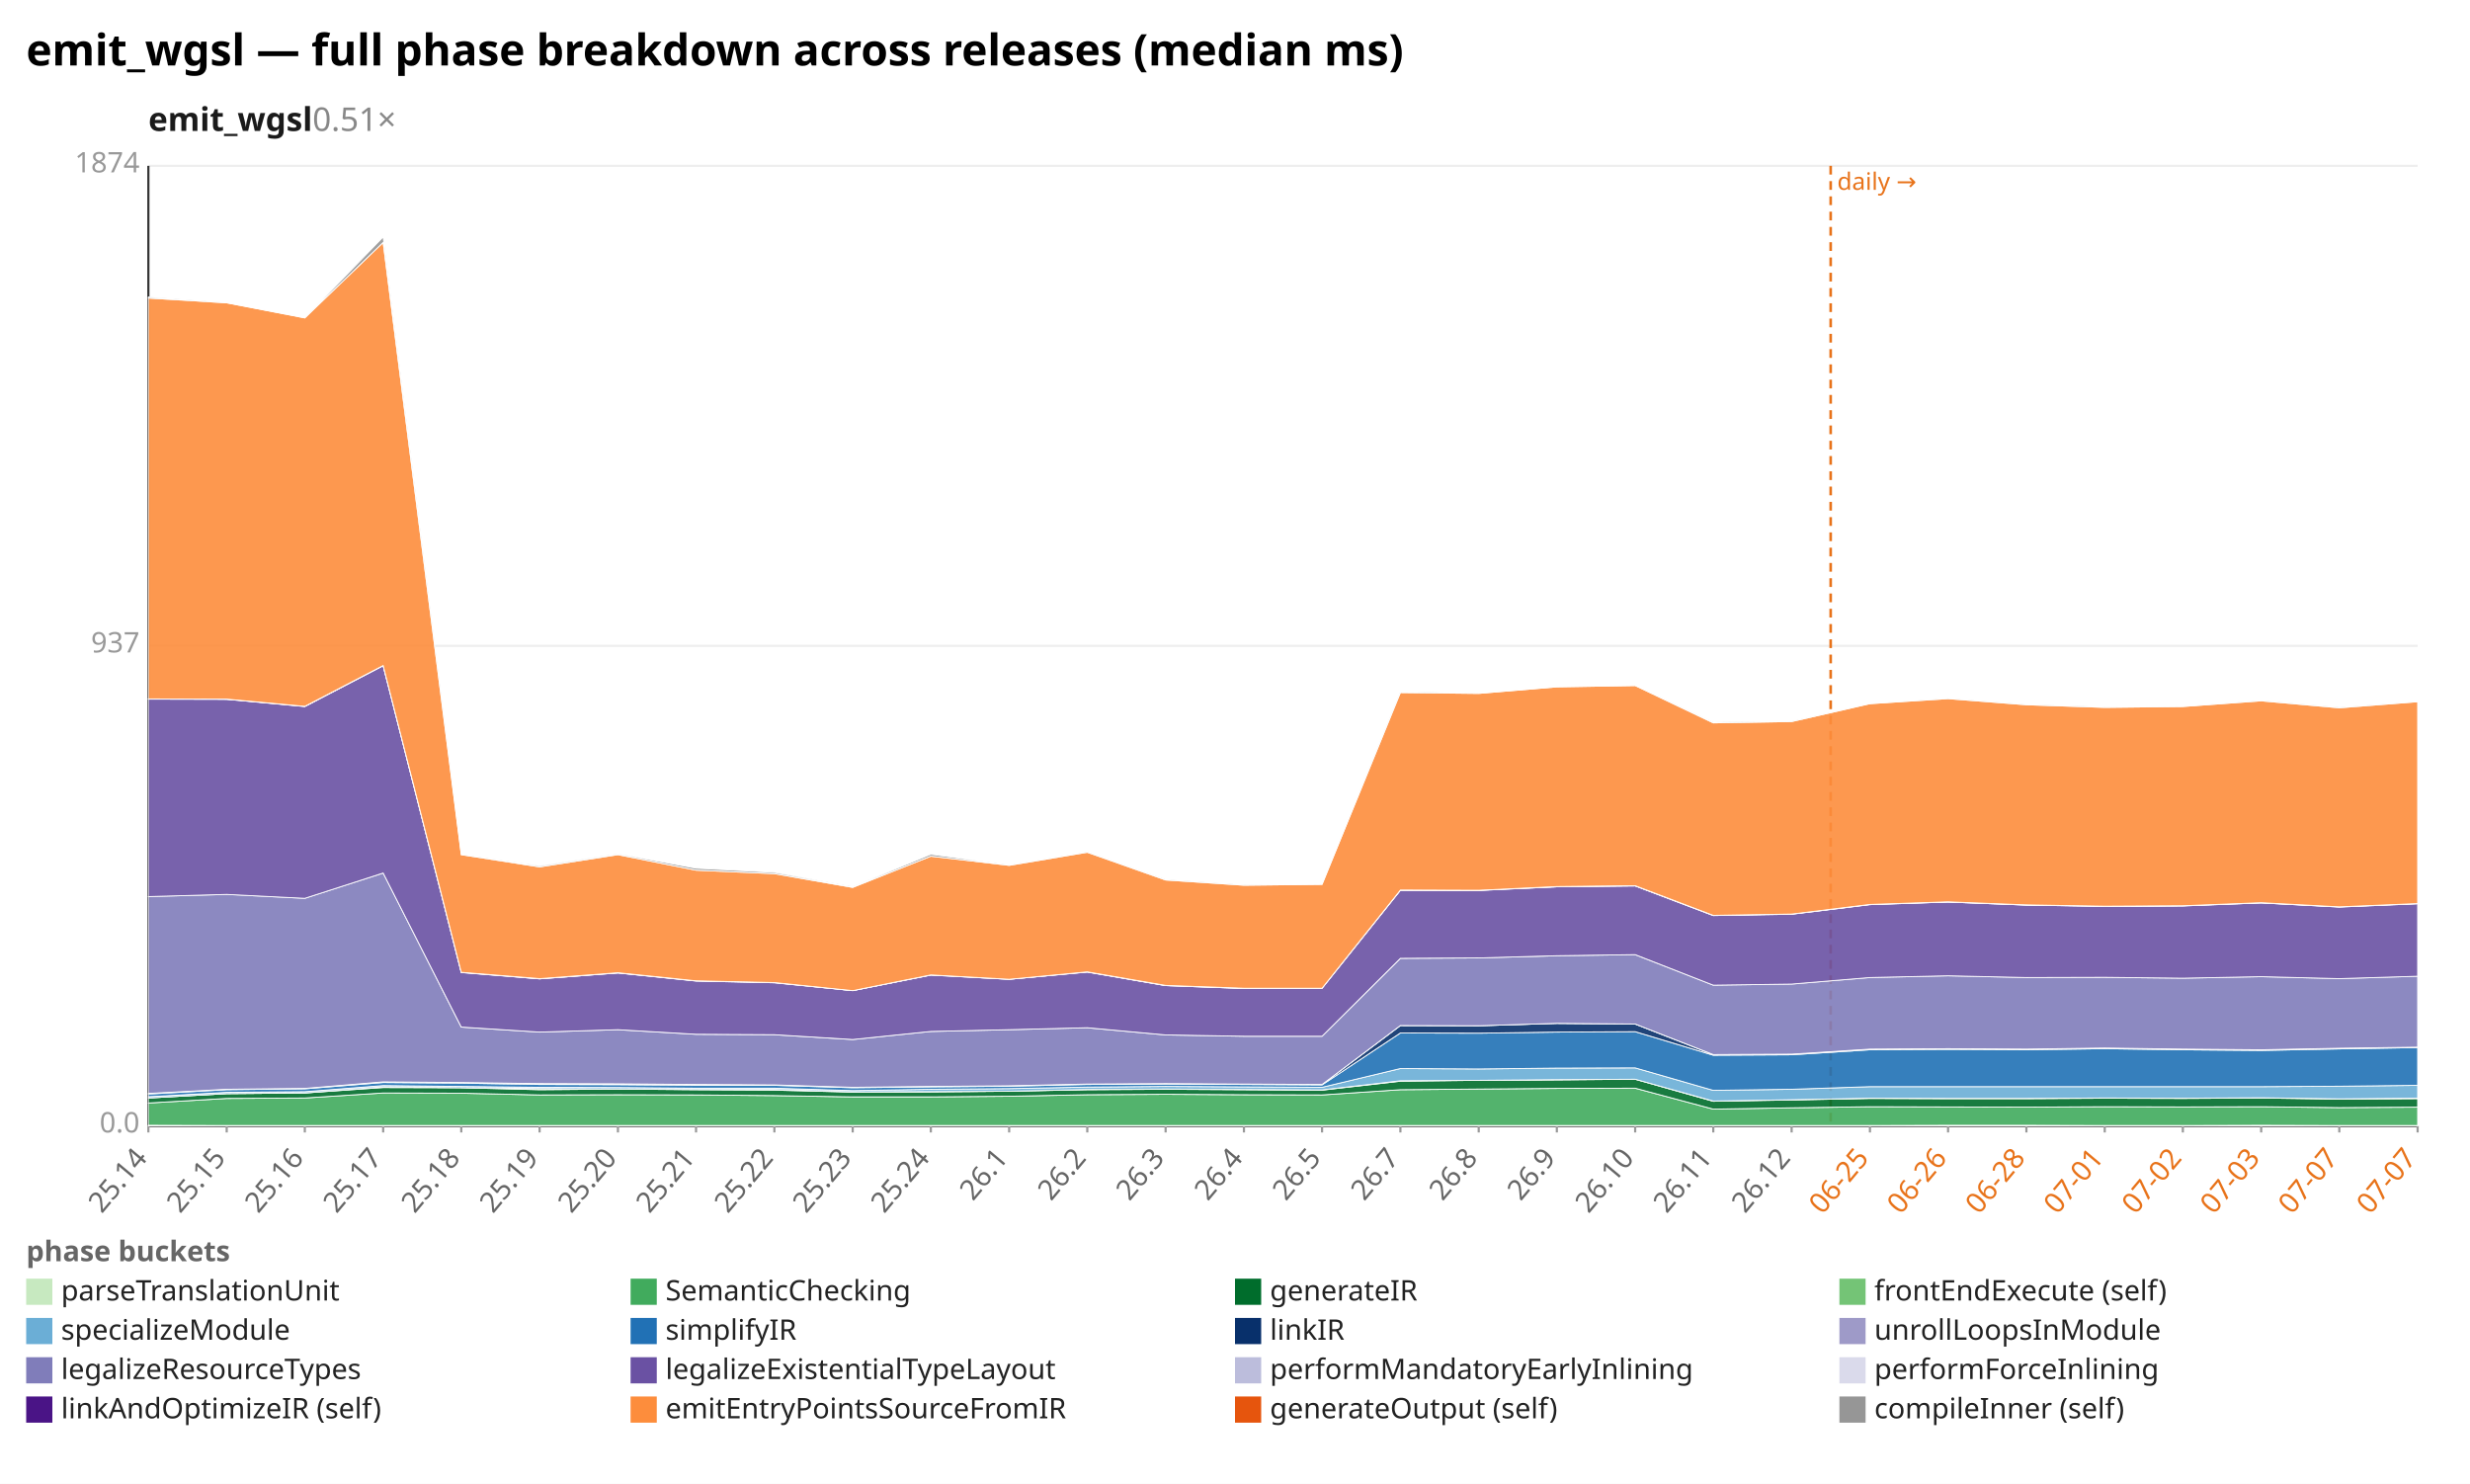
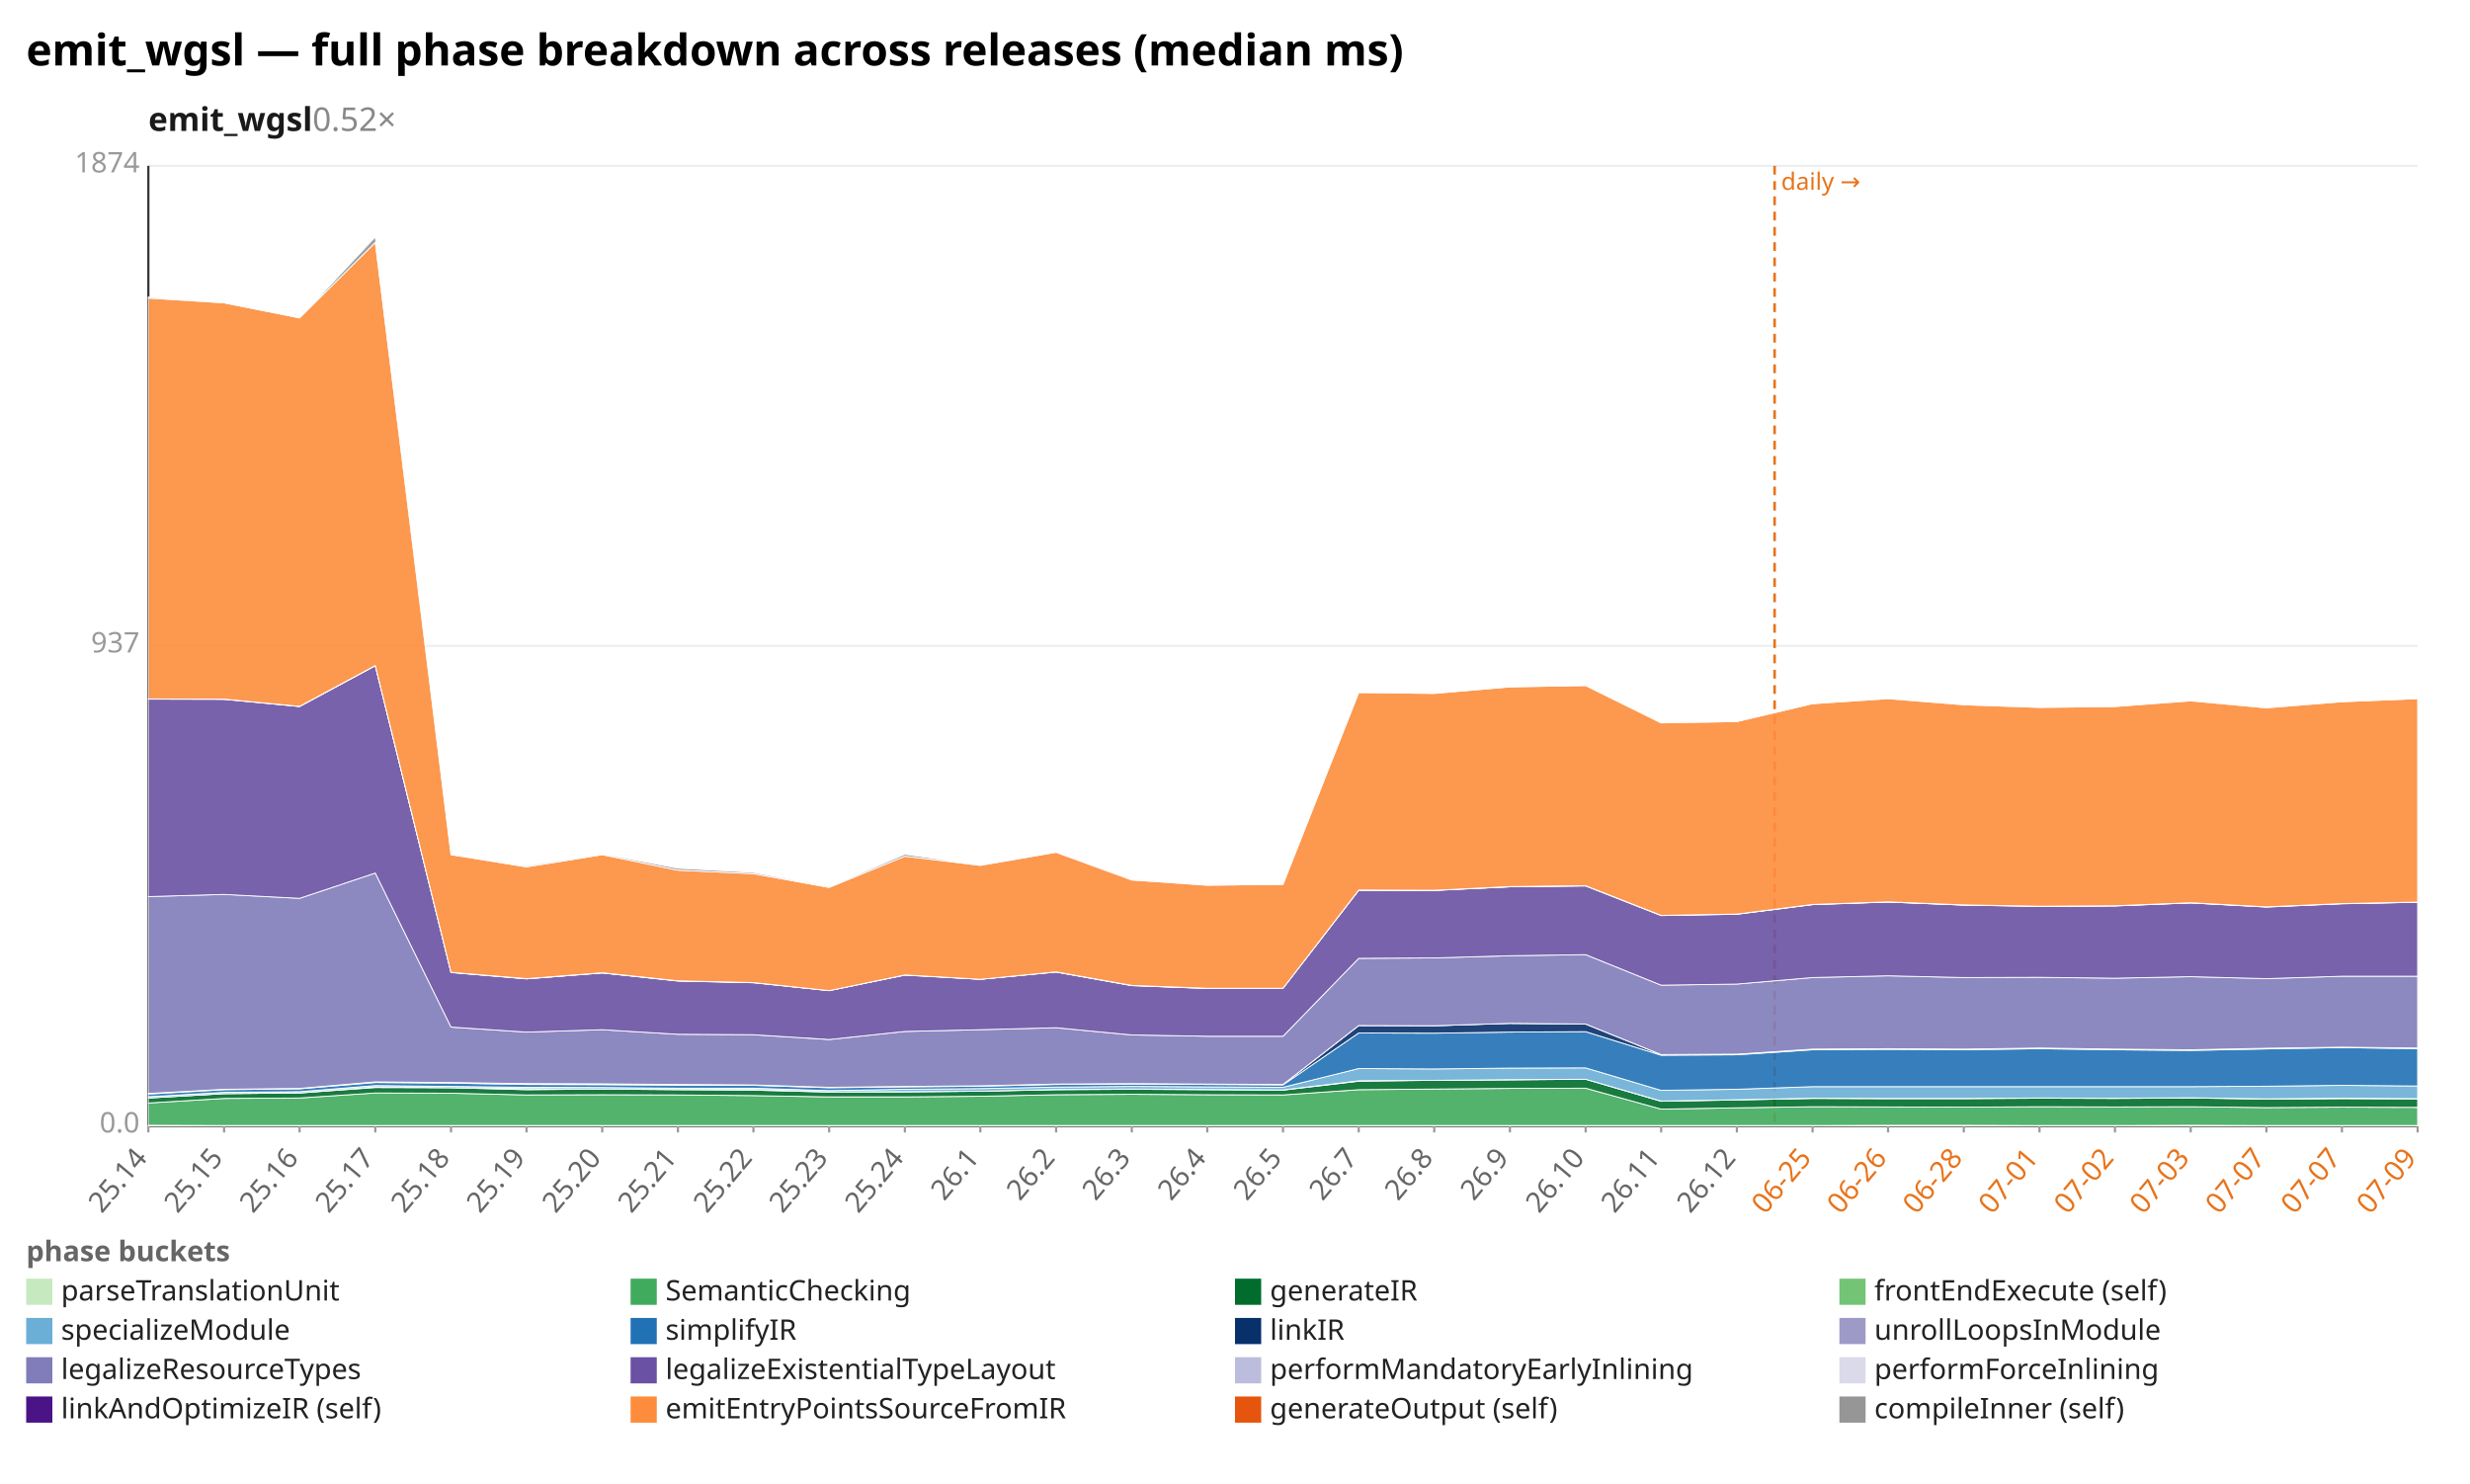
<svg xmlns="http://www.w3.org/2000/svg" width="1132" height="680" viewBox="0 0 1132 680" preserveAspectRatio="xMidYMid meet" font-family="sans-serif" font-size="13">
  <rect width="1132" height="680" fill="white" />
  <text x="12" y="30" font-size="20" font-weight="bold">emit_wgsl — full phase breakdown across releases (median ms)</text>
-   <text x="68" y="60" font-size="15" font-weight="600" fill="#1a1a1a">emit_wgsl<tspan fill="#888" font-weight="400" text-decoration="none">  0.51×</tspan>
+   <text x="68" y="60" font-size="15" font-weight="600" fill="#1a1a1a">emit_wgsl<tspan fill="#888" font-weight="400" text-decoration="none">  0.52×</tspan>
  </text>
  <line x1="68.0" y1="516.0" x2="1108.0" y2="516.0" stroke="#eee" />
  <text x="64.0" y="519.0" text-anchor="end" fill="#999">0.0</text>
  <line x1="68.0" y1="296.0" x2="1108.0" y2="296.0" stroke="#eee" />
  <text x="64.0" y="299.0" text-anchor="end" fill="#999">937</text>
  <line x1="68.0" y1="76.0" x2="1108.0" y2="76.0" stroke="#eee" />
  <text x="64.0" y="79.0" text-anchor="end" fill="#999">1874</text>
  <line x1="68.0" y1="76.0" x2="68.0" y2="516.0" stroke="#333" />
  <line x1="68.0" y1="516.0" x2="1108.0" y2="516.0" stroke="#333" />
-   <line x1="839.0" y1="76.0" x2="839.0" y2="516.0" stroke="#e8731a" stroke-width="1.2" stroke-dasharray="4 3" />
-   <text x="842.0" y="87.0" fill="#e8731a" font-size="11">daily →</text>
+   <line x1="813.3" y1="76.0" x2="813.3" y2="516.0" stroke="#e8731a" stroke-width="1.2" stroke-dasharray="4 3" />
+   <text x="816.3" y="87.0" fill="#e8731a" font-size="11">daily →</text>
  <line x1="68.0" y1="516.0" x2="68.0" y2="519.0" stroke="#999" />
  <text x="68.0" y="531.0" text-anchor="end" fill="#666" transform="rotate(-50 68.0 531.0)">25.14</text>
-   <line x1="103.9" y1="516.0" x2="103.9" y2="519.0" stroke="#999" />
-   <text x="103.9" y="531.0" text-anchor="end" fill="#666" transform="rotate(-50 103.9 531.0)">25.15</text>
-   <line x1="139.7" y1="516.0" x2="139.7" y2="519.0" stroke="#999" />
-   <text x="139.7" y="531.0" text-anchor="end" fill="#666" transform="rotate(-50 139.7 531.0)">25.16</text>
-   <line x1="175.6" y1="516.0" x2="175.6" y2="519.0" stroke="#999" />
-   <text x="175.6" y="531.0" text-anchor="end" fill="#666" transform="rotate(-50 175.6 531.0)">25.17</text>
-   <line x1="211.4" y1="516.0" x2="211.4" y2="519.0" stroke="#999" />
-   <text x="211.4" y="531.0" text-anchor="end" fill="#666" transform="rotate(-50 211.4 531.0)">25.18</text>
-   <line x1="247.3" y1="516.0" x2="247.3" y2="519.0" stroke="#999" />
-   <text x="247.3" y="531.0" text-anchor="end" fill="#666" transform="rotate(-50 247.3 531.0)">25.19</text>
-   <line x1="283.2" y1="516.0" x2="283.2" y2="519.0" stroke="#999" />
-   <text x="283.2" y="531.0" text-anchor="end" fill="#666" transform="rotate(-50 283.2 531.0)">25.20</text>
-   <line x1="319.0" y1="516.0" x2="319.0" y2="519.0" stroke="#999" />
-   <text x="319.0" y="531.0" text-anchor="end" fill="#666" transform="rotate(-50 319.0 531.0)">25.21</text>
-   <line x1="354.9" y1="516.0" x2="354.9" y2="519.0" stroke="#999" />
-   <text x="354.9" y="531.0" text-anchor="end" fill="#666" transform="rotate(-50 354.9 531.0)">25.22</text>
-   <line x1="390.8" y1="516.0" x2="390.8" y2="519.0" stroke="#999" />
-   <text x="390.8" y="531.0" text-anchor="end" fill="#666" transform="rotate(-50 390.8 531.0)">25.23</text>
-   <line x1="426.6" y1="516.0" x2="426.6" y2="519.0" stroke="#999" />
-   <text x="426.6" y="531.0" text-anchor="end" fill="#666" transform="rotate(-50 426.6 531.0)">25.24</text>
-   <line x1="462.5" y1="516.0" x2="462.5" y2="519.0" stroke="#999" />
-   <text x="462.5" y="531.0" text-anchor="end" fill="#666" transform="rotate(-50 462.5 531.0)">26.1</text>
-   <line x1="498.3" y1="516.0" x2="498.3" y2="519.0" stroke="#999" />
-   <text x="498.3" y="531.0" text-anchor="end" fill="#666" transform="rotate(-50 498.3 531.0)">26.2</text>
-   <line x1="534.2" y1="516.0" x2="534.2" y2="519.0" stroke="#999" />
-   <text x="534.2" y="531.0" text-anchor="end" fill="#666" transform="rotate(-50 534.2 531.0)">26.3</text>
-   <line x1="570.1" y1="516.0" x2="570.1" y2="519.0" stroke="#999" />
-   <text x="570.1" y="531.0" text-anchor="end" fill="#666" transform="rotate(-50 570.1 531.0)">26.4</text>
-   <line x1="605.9" y1="516.0" x2="605.9" y2="519.0" stroke="#999" />
-   <text x="605.9" y="531.0" text-anchor="end" fill="#666" transform="rotate(-50 605.9 531.0)">26.5</text>
-   <line x1="641.8" y1="516.0" x2="641.8" y2="519.0" stroke="#999" />
-   <text x="641.8" y="531.0" text-anchor="end" fill="#666" transform="rotate(-50 641.8 531.0)">26.7</text>
-   <line x1="677.7" y1="516.0" x2="677.7" y2="519.0" stroke="#999" />
-   <text x="677.7" y="531.0" text-anchor="end" fill="#666" transform="rotate(-50 677.7 531.0)">26.8</text>
-   <line x1="713.5" y1="516.0" x2="713.5" y2="519.0" stroke="#999" />
-   <text x="713.5" y="531.0" text-anchor="end" fill="#666" transform="rotate(-50 713.5 531.0)">26.9</text>
-   <line x1="749.4" y1="516.0" x2="749.4" y2="519.0" stroke="#999" />
-   <text x="749.4" y="531.0" text-anchor="end" fill="#666" transform="rotate(-50 749.4 531.0)">26.10</text>
-   <line x1="785.2" y1="516.0" x2="785.2" y2="519.0" stroke="#999" />
-   <text x="785.2" y="531.0" text-anchor="end" fill="#666" transform="rotate(-50 785.2 531.0)">26.11</text>
-   <line x1="821.1" y1="516.0" x2="821.1" y2="519.0" stroke="#999" />
-   <text x="821.1" y="531.0" text-anchor="end" fill="#666" transform="rotate(-50 821.1 531.0)">26.12</text>
-   <line x1="857.0" y1="516.0" x2="857.0" y2="519.0" stroke="#999" />
-   <text x="857.0" y="531.0" text-anchor="end" fill="#e8731a" transform="rotate(-50 857.0 531.0)">06-25</text>
-   <line x1="892.8" y1="516.0" x2="892.8" y2="519.0" stroke="#999" />
-   <text x="892.8" y="531.0" text-anchor="end" fill="#e8731a" transform="rotate(-50 892.8 531.0)">06-26</text>
-   <line x1="928.7" y1="516.0" x2="928.7" y2="519.0" stroke="#999" />
-   <text x="928.7" y="531.0" text-anchor="end" fill="#e8731a" transform="rotate(-50 928.7 531.0)">06-28</text>
-   <line x1="964.6" y1="516.0" x2="964.6" y2="519.0" stroke="#999" />
-   <text x="964.6" y="531.0" text-anchor="end" fill="#e8731a" transform="rotate(-50 964.6 531.0)">07-01</text>
-   <line x1="1000.4" y1="516.0" x2="1000.4" y2="519.0" stroke="#999" />
-   <text x="1000.4" y="531.0" text-anchor="end" fill="#e8731a" transform="rotate(-50 1000.4 531.0)">07-02</text>
-   <line x1="1036.3" y1="516.0" x2="1036.3" y2="519.0" stroke="#999" />
-   <text x="1036.3" y="531.0" text-anchor="end" fill="#e8731a" transform="rotate(-50 1036.3 531.0)">07-03</text>
-   <line x1="1072.1" y1="516.0" x2="1072.1" y2="519.0" stroke="#999" />
-   <text x="1072.1" y="531.0" text-anchor="end" fill="#e8731a" transform="rotate(-50 1072.1 531.0)">07-07</text>
+   <line x1="102.7" y1="516.0" x2="102.7" y2="519.0" stroke="#999" />
+   <text x="102.7" y="531.0" text-anchor="end" fill="#666" transform="rotate(-50 102.7 531.0)">25.15</text>
+   <line x1="137.3" y1="516.0" x2="137.3" y2="519.0" stroke="#999" />
+   <text x="137.3" y="531.0" text-anchor="end" fill="#666" transform="rotate(-50 137.3 531.0)">25.16</text>
+   <line x1="172.0" y1="516.0" x2="172.0" y2="519.0" stroke="#999" />
+   <text x="172.0" y="531.0" text-anchor="end" fill="#666" transform="rotate(-50 172.0 531.0)">25.17</text>
+   <line x1="206.7" y1="516.0" x2="206.7" y2="519.0" stroke="#999" />
+   <text x="206.7" y="531.0" text-anchor="end" fill="#666" transform="rotate(-50 206.7 531.0)">25.18</text>
+   <line x1="241.3" y1="516.0" x2="241.3" y2="519.0" stroke="#999" />
+   <text x="241.3" y="531.0" text-anchor="end" fill="#666" transform="rotate(-50 241.3 531.0)">25.19</text>
+   <line x1="276.0" y1="516.0" x2="276.0" y2="519.0" stroke="#999" />
+   <text x="276.0" y="531.0" text-anchor="end" fill="#666" transform="rotate(-50 276.0 531.0)">25.20</text>
+   <line x1="310.7" y1="516.0" x2="310.7" y2="519.0" stroke="#999" />
+   <text x="310.7" y="531.0" text-anchor="end" fill="#666" transform="rotate(-50 310.7 531.0)">25.21</text>
+   <line x1="345.3" y1="516.0" x2="345.3" y2="519.0" stroke="#999" />
+   <text x="345.3" y="531.0" text-anchor="end" fill="#666" transform="rotate(-50 345.3 531.0)">25.22</text>
+   <line x1="380.0" y1="516.0" x2="380.0" y2="519.0" stroke="#999" />
+   <text x="380.0" y="531.0" text-anchor="end" fill="#666" transform="rotate(-50 380.0 531.0)">25.23</text>
+   <line x1="414.7" y1="516.0" x2="414.7" y2="519.0" stroke="#999" />
+   <text x="414.7" y="531.0" text-anchor="end" fill="#666" transform="rotate(-50 414.7 531.0)">25.24</text>
+   <line x1="449.3" y1="516.0" x2="449.3" y2="519.0" stroke="#999" />
+   <text x="449.3" y="531.0" text-anchor="end" fill="#666" transform="rotate(-50 449.3 531.0)">26.1</text>
+   <line x1="484.0" y1="516.0" x2="484.0" y2="519.0" stroke="#999" />
+   <text x="484.0" y="531.0" text-anchor="end" fill="#666" transform="rotate(-50 484.0 531.0)">26.2</text>
+   <line x1="518.7" y1="516.0" x2="518.7" y2="519.0" stroke="#999" />
+   <text x="518.7" y="531.0" text-anchor="end" fill="#666" transform="rotate(-50 518.7 531.0)">26.3</text>
+   <line x1="553.3" y1="516.0" x2="553.3" y2="519.0" stroke="#999" />
+   <text x="553.3" y="531.0" text-anchor="end" fill="#666" transform="rotate(-50 553.3 531.0)">26.4</text>
+   <line x1="588.0" y1="516.0" x2="588.0" y2="519.0" stroke="#999" />
+   <text x="588.0" y="531.0" text-anchor="end" fill="#666" transform="rotate(-50 588.0 531.0)">26.5</text>
+   <line x1="622.7" y1="516.0" x2="622.7" y2="519.0" stroke="#999" />
+   <text x="622.7" y="531.0" text-anchor="end" fill="#666" transform="rotate(-50 622.7 531.0)">26.7</text>
+   <line x1="657.3" y1="516.0" x2="657.3" y2="519.0" stroke="#999" />
+   <text x="657.3" y="531.0" text-anchor="end" fill="#666" transform="rotate(-50 657.3 531.0)">26.8</text>
+   <line x1="692.0" y1="516.0" x2="692.0" y2="519.0" stroke="#999" />
+   <text x="692.0" y="531.0" text-anchor="end" fill="#666" transform="rotate(-50 692.0 531.0)">26.9</text>
+   <line x1="726.7" y1="516.0" x2="726.7" y2="519.0" stroke="#999" />
+   <text x="726.7" y="531.0" text-anchor="end" fill="#666" transform="rotate(-50 726.7 531.0)">26.10</text>
+   <line x1="761.3" y1="516.0" x2="761.3" y2="519.0" stroke="#999" />
+   <text x="761.3" y="531.0" text-anchor="end" fill="#666" transform="rotate(-50 761.3 531.0)">26.11</text>
+   <line x1="796.0" y1="516.0" x2="796.0" y2="519.0" stroke="#999" />
+   <text x="796.0" y="531.0" text-anchor="end" fill="#666" transform="rotate(-50 796.0 531.0)">26.12</text>
+   <line x1="830.7" y1="516.0" x2="830.7" y2="519.0" stroke="#999" />
+   <text x="830.7" y="531.0" text-anchor="end" fill="#e8731a" transform="rotate(-50 830.7 531.0)">06-25</text>
+   <line x1="865.3" y1="516.0" x2="865.3" y2="519.0" stroke="#999" />
+   <text x="865.3" y="531.0" text-anchor="end" fill="#e8731a" transform="rotate(-50 865.3 531.0)">06-26</text>
+   <line x1="900.0" y1="516.0" x2="900.0" y2="519.0" stroke="#999" />
+   <text x="900.0" y="531.0" text-anchor="end" fill="#e8731a" transform="rotate(-50 900.0 531.0)">06-28</text>
+   <line x1="934.7" y1="516.0" x2="934.7" y2="519.0" stroke="#999" />
+   <text x="934.7" y="531.0" text-anchor="end" fill="#e8731a" transform="rotate(-50 934.7 531.0)">07-01</text>
+   <line x1="969.3" y1="516.0" x2="969.3" y2="519.0" stroke="#999" />
+   <text x="969.3" y="531.0" text-anchor="end" fill="#e8731a" transform="rotate(-50 969.3 531.0)">07-02</text>
+   <line x1="1004.0" y1="516.0" x2="1004.0" y2="519.0" stroke="#999" />
+   <text x="1004.0" y="531.0" text-anchor="end" fill="#e8731a" transform="rotate(-50 1004.0 531.0)">07-03</text>
+   <line x1="1038.7" y1="516.0" x2="1038.7" y2="519.0" stroke="#999" />
+   <text x="1038.7" y="531.0" text-anchor="end" fill="#e8731a" transform="rotate(-50 1038.7 531.0)">07-07</text>
+   <line x1="1073.3" y1="516.0" x2="1073.3" y2="519.0" stroke="#999" />
+   <text x="1073.3" y="531.0" text-anchor="end" fill="#e8731a" transform="rotate(-50 1073.3 531.0)">07-07</text>
  <line x1="1108.0" y1="516.0" x2="1108.0" y2="519.0" stroke="#999" />
-   <text x="1108.0" y="531.0" text-anchor="end" fill="#e8731a" transform="rotate(-50 1108.0 531.0)">07-07</text>
-   <polygon points="68.0,515.7 103.9,515.8 139.7,515.8 175.6,515.8 211.4,515.8 247.3,515.8 283.2,515.8 319.0,515.8 354.9,515.8 390.8,515.8 426.6,515.8 462.5,515.8 498.3,515.8 534.2,515.8 570.1,515.8 605.9,515.8 641.8,515.8 677.7,515.8 713.5,515.8 749.4,515.8 785.2,515.8 821.1,515.8 857.0,515.8 892.8,515.7 928.7,515.7 964.6,515.8 1000.4,515.8 1036.3,515.7 1072.1,515.8 1108.0,515.8 1108.0,516.0 1072.1,516.0 1036.3,516.0 1000.4,516.0 964.6,516.0 928.7,516.0 892.8,516.0 857.0,516.0 821.1,516.0 785.2,516.0 749.4,516.0 713.5,516.0 677.7,516.0 641.8,516.0 605.9,516.0 570.1,516.0 534.2,516.0 498.3,516.0 462.5,516.0 426.6,516.0 390.8,516.0 354.9,516.0 319.0,516.0 283.2,516.0 247.3,516.0 211.4,516.0 175.6,516.0 139.7,516.0 103.9,516.0 68.0,516.0" fill="#c7e9c0" fill-opacity="0.9" stroke="#fff" stroke-width="0.4" />
-   <polygon points="68.0,505.5 103.9,503.4 139.7,503.2 175.6,500.9 211.4,501.0 247.3,501.8 283.2,501.7 319.0,501.8 354.9,502.1 390.8,502.7 426.6,502.7 462.5,502.4 498.3,501.7 534.2,501.5 570.1,501.7 605.9,501.8 641.8,499.4 677.7,499.1 713.5,498.8 749.4,498.7 785.2,508.3 821.1,507.7 857.0,507.2 892.8,507.3 928.7,507.4 964.6,507.2 1000.4,507.3 1036.3,507.2 1072.1,507.6 1108.0,507.4 1108.0,515.8 1072.1,515.8 1036.3,515.7 1000.4,515.8 964.6,515.8 928.7,515.7 892.8,515.7 857.0,515.8 821.1,515.8 785.2,515.8 749.4,515.8 713.5,515.8 677.7,515.8 641.8,515.8 605.9,515.8 570.1,515.8 534.2,515.8 498.3,515.8 462.5,515.8 426.6,515.8 390.8,515.8 354.9,515.8 319.0,515.8 283.2,515.8 247.3,515.8 211.4,515.8 175.6,515.8 139.7,515.8 103.9,515.8 68.0,515.7" fill="#41ab5d" fill-opacity="0.9" stroke="#fff" stroke-width="0.4" />
-   <polygon points="68.0,503.2 103.9,501.2 139.7,500.9 175.6,498.4 211.4,498.5 247.3,499.4 283.2,499.1 319.0,499.4 354.9,499.6 390.8,500.5 426.6,500.4 462.5,500.1 498.3,499.4 534.2,499.2 570.1,499.4 605.9,499.6 641.8,495.5 677.7,495.1 713.5,494.9 749.4,494.6 785.2,504.7 821.1,504.1 857.0,503.4 892.8,503.5 928.7,503.5 964.6,503.3 1000.4,503.4 1036.3,503.2 1072.1,503.7 1108.0,503.5 1108.0,507.4 1072.1,507.6 1036.3,507.2 1000.4,507.3 964.6,507.2 928.7,507.4 892.8,507.3 857.0,507.2 821.1,507.7 785.2,508.3 749.4,498.7 713.5,498.8 677.7,499.1 641.8,499.4 605.9,501.8 570.1,501.7 534.2,501.5 498.3,501.7 462.5,502.4 426.6,502.7 390.8,502.7 354.9,502.1 319.0,501.8 283.2,501.7 247.3,501.8 211.4,501.0 175.6,500.9 139.7,503.2 103.9,503.4 68.0,505.5" fill="#006d2c" fill-opacity="0.9" stroke="#fff" stroke-width="0.4" />
-   <polygon points="68.0,503.2 103.9,501.2 139.7,500.9 175.6,498.1 211.4,498.5 247.3,498.9 283.2,499.1 319.0,499.3 354.9,499.3 390.8,500.4 426.6,500.3 462.5,500.1 498.3,499.3 534.2,499.1 570.1,499.3 605.9,499.5 641.8,495.3 677.7,495.1 713.5,494.8 749.4,494.6 785.2,504.6 821.1,504.0 857.0,503.3 892.8,503.4 928.7,503.4 964.6,503.2 1000.4,503.3 1036.3,503.1 1072.1,503.6 1108.0,503.3 1108.0,503.5 1072.1,503.7 1036.3,503.2 1000.4,503.4 964.6,503.3 928.7,503.5 892.8,503.5 857.0,503.4 821.1,504.1 785.2,504.7 749.4,494.6 713.5,494.9 677.7,495.1 641.8,495.5 605.9,499.6 570.1,499.4 534.2,499.2 498.3,499.4 462.5,500.1 426.6,500.4 390.8,500.5 354.9,499.6 319.0,499.4 283.2,499.1 247.3,499.4 211.4,498.5 175.6,498.4 139.7,500.9 103.9,501.2 68.0,503.2" fill="#74c476" fill-opacity="0.9" stroke="#fff" stroke-width="0.4" />
-   <polygon points="68.0,502.6 103.9,500.6 139.7,500.3 175.6,497.5 211.4,497.9 247.3,498.3 283.2,498.4 319.0,498.7 354.9,498.7 390.8,499.8 426.6,499.2 462.5,498.9 498.3,498.2 534.2,497.9 570.1,498.1 605.9,498.3 641.8,489.7 677.7,489.9 713.5,489.5 749.4,489.4 785.2,499.7 821.1,499.2 857.0,498.0 892.8,498.0 928.7,498.0 964.6,498.0 1000.4,498.0 1036.3,498.0 1072.1,497.8 1108.0,497.4 1108.0,503.3 1072.1,503.6 1036.3,503.1 1000.4,503.3 964.6,503.2 928.7,503.4 892.8,503.4 857.0,503.3 821.1,504.0 785.2,504.6 749.4,494.6 713.5,494.8 677.7,495.1 641.8,495.3 605.9,499.5 570.1,499.3 534.2,499.1 498.3,499.3 462.5,500.1 426.6,500.3 390.8,500.4 354.9,499.3 319.0,499.3 283.2,499.1 247.3,498.9 211.4,498.5 175.6,498.1 139.7,500.9 103.9,501.2 68.0,503.2" fill="#6baed6" fill-opacity="0.9" stroke="#fff" stroke-width="0.4" />
-   <polygon points="68.0,501.4 103.9,499.4 139.7,499.0 175.6,496.1 211.4,496.4 247.3,497.0 283.2,497.1 319.0,497.4 354.9,497.4 390.8,498.5 426.6,498.1 462.5,497.8 498.3,497.0 534.2,496.8 570.1,497.0 605.9,497.2 641.8,473.4 677.7,473.5 713.5,473.0 749.4,472.8 785.2,483.6 821.1,483.4 857.0,481.1 892.8,480.9 928.7,481.1 964.6,480.6 1000.4,481.1 1036.3,481.4 1072.1,480.7 1108.0,480.1 1108.0,497.4 1072.1,497.8 1036.3,498.0 1000.4,498.0 964.6,498.0 928.7,498.0 892.8,498.0 857.0,498.0 821.1,499.2 785.2,499.7 749.4,489.4 713.5,489.5 677.7,489.9 641.8,489.7 605.9,498.3 570.1,498.1 534.2,497.9 498.3,498.2 462.5,498.9 426.6,499.2 390.8,499.8 354.9,498.7 319.0,498.7 283.2,498.4 247.3,498.3 211.4,497.9 175.6,497.5 139.7,500.3 103.9,500.6 68.0,502.6" fill="#2171b5" fill-opacity="0.9" stroke="#fff" stroke-width="0.4" />
-   <polygon points="68.0,501.1 103.9,499.2 139.7,498.8 175.6,495.8 211.4,496.1 247.3,496.6 283.2,496.7 319.0,497.0 354.9,497.2 390.8,498.3 426.6,497.9 462.5,497.6 498.3,496.8 534.2,496.6 570.1,496.8 605.9,497.0 641.8,470.0 677.7,470.1 713.5,469.0 749.4,469.3 785.2,483.3 821.1,483.1 857.0,480.8 892.8,480.6 928.7,480.8 964.6,480.3 1000.4,480.8 1036.3,481.1 1072.1,480.4 1108.0,479.9 1108.0,480.1 1072.1,480.7 1036.3,481.4 1000.4,481.1 964.6,480.6 928.7,481.1 892.8,480.9 857.0,481.1 821.1,483.4 785.2,483.6 749.4,472.8 713.5,473.0 677.7,473.5 641.8,473.4 605.9,497.2 570.1,497.0 534.2,496.8 498.3,497.0 462.5,497.8 426.6,498.1 390.8,498.5 354.9,497.4 319.0,497.4 283.2,497.1 247.3,497.0 211.4,496.4 175.6,496.1 139.7,499.0 103.9,499.4 68.0,501.4" fill="#08306b" fill-opacity="0.9" stroke="#fff" stroke-width="0.4" />
-   <polygon points="68.0,501.1 103.9,499.2 139.7,498.8 175.6,495.8 211.4,496.1 247.3,496.6 283.2,496.7 319.0,497.0 354.9,497.2 390.8,498.3 426.6,497.9 462.5,497.6 498.3,496.8 534.2,496.6 570.1,496.8 605.9,497.0 641.8,470.0 677.7,470.1 713.5,469.0 749.4,469.3 785.2,483.3 821.1,483.1 857.0,480.8 892.8,480.6 928.7,480.8 964.6,480.3 1000.4,480.8 1036.3,481.1 1072.1,480.4 1108.0,479.9 1108.0,479.9 1072.1,480.4 1036.3,481.1 1000.4,480.8 964.6,480.3 928.7,480.8 892.8,480.6 857.0,480.8 821.1,483.1 785.2,483.3 749.4,469.3 713.5,469.0 677.7,470.1 641.8,470.0 605.9,497.0 570.1,496.8 534.2,496.6 498.3,496.8 462.5,497.6 426.6,497.9 390.8,498.3 354.9,497.2 319.0,497.0 283.2,496.7 247.3,496.6 211.4,496.1 175.6,495.8 139.7,498.8 103.9,499.2 68.0,501.1" fill="#9e9ac8" fill-opacity="0.9" stroke="#fff" stroke-width="0.4" />
-   <polygon points="68.0,410.9 103.9,409.9 139.7,411.7 175.6,400.1 211.4,470.7 247.3,473.0 283.2,471.9 319.0,474.0 354.9,474.2 390.8,476.4 426.6,472.7 462.5,471.9 498.3,471.0 534.2,474.3 570.1,474.9 605.9,474.9 641.8,439.2 677.7,439.0 713.5,438.0 749.4,437.5 785.2,451.5 821.1,451.0 857.0,448.0 892.8,447.2 928.7,448.0 964.6,447.9 1000.4,448.3 1036.3,447.6 1072.1,448.5 1108.0,447.4 1108.0,479.9 1072.1,480.4 1036.3,481.1 1000.4,480.8 964.6,480.3 928.7,480.8 892.8,480.6 857.0,480.8 821.1,483.1 785.2,483.3 749.4,469.3 713.5,469.0 677.7,470.1 641.8,470.0 605.9,497.0 570.1,496.8 534.2,496.6 498.3,496.8 462.5,497.6 426.6,497.9 390.8,498.3 354.9,497.2 319.0,497.0 283.2,496.7 247.3,496.6 211.4,496.1 175.6,495.8 139.7,498.8 103.9,499.2 68.0,501.1" fill="#807dba" fill-opacity="0.9" stroke="#fff" stroke-width="0.4" />
-   <polygon points="68.0,320.4 103.9,320.5 139.7,323.8 175.6,305.1 211.4,445.7 247.3,448.6 283.2,445.9 319.0,449.6 354.9,450.4 390.8,454.0 426.6,446.9 462.5,448.8 498.3,445.5 534.2,451.7 570.1,453.0 605.9,452.9 641.8,408.0 677.7,408.1 713.5,406.4 749.4,406.0 785.2,419.6 821.1,419.0 857.0,414.6 892.8,413.4 928.7,414.8 964.6,415.4 1000.4,415.2 1036.3,413.8 1072.1,415.7 1108.0,414.2 1108.0,447.4 1072.1,448.5 1036.3,447.6 1000.4,448.3 964.6,447.9 928.7,448.0 892.8,447.2 857.0,448.0 821.1,451.0 785.2,451.5 749.4,437.5 713.5,438.0 677.7,439.0 641.8,439.2 605.9,474.9 570.1,474.9 534.2,474.3 498.3,471.0 462.5,471.9 426.6,472.7 390.8,476.4 354.9,474.2 319.0,474.0 283.2,471.9 247.3,473.0 211.4,470.7 175.6,400.1 139.7,411.7 103.9,409.9 68.0,410.9" fill="#6a51a3" fill-opacity="0.9" stroke="#fff" stroke-width="0.4" />
-   <polygon points="68.0,320.3 103.9,320.4 139.7,323.7 175.6,305.0 211.4,445.6 247.3,448.6 283.2,445.9 319.0,449.5 354.9,450.3 390.8,454.0 426.6,446.8 462.5,448.8 498.3,445.4 534.2,451.7 570.1,453.0 605.9,452.9 641.8,408.0 677.7,408.0 713.5,406.4 749.4,406.0 785.2,419.5 821.1,418.9 857.0,414.5 892.8,413.4 928.7,414.8 964.6,415.3 1000.4,415.1 1036.3,413.8 1072.1,415.6 1108.0,414.1 1108.0,414.2 1072.1,415.7 1036.3,413.8 1000.4,415.2 964.6,415.4 928.7,414.8 892.8,413.4 857.0,414.6 821.1,419.0 785.2,419.6 749.4,406.0 713.5,406.4 677.7,408.1 641.8,408.0 605.9,452.9 570.1,453.0 534.2,451.7 498.3,445.5 462.5,448.8 426.6,446.9 390.8,454.0 354.9,450.4 319.0,449.6 283.2,445.9 247.3,448.6 211.4,445.7 175.6,305.1 139.7,323.8 103.9,320.5 68.0,320.4" fill="#bcbddc" fill-opacity="0.9" stroke="#fff" stroke-width="0.4" />
-   <polygon points="68.0,320.3 103.9,320.4 139.7,323.7 175.6,305.0 211.4,445.6 247.3,448.5 283.2,445.8 319.0,449.5 354.9,450.3 390.8,454.0 426.6,446.8 462.5,448.8 498.3,445.4 534.2,451.6 570.1,452.9 605.9,452.9 641.8,407.9 677.7,408.0 713.5,406.3 749.4,405.9 785.2,419.5 821.1,418.9 857.0,414.5 892.8,413.3 928.7,414.7 964.6,415.3 1000.4,415.1 1036.3,413.7 1072.1,415.6 1108.0,414.1 1108.0,414.1 1072.1,415.6 1036.3,413.8 1000.4,415.1 964.6,415.3 928.7,414.8 892.8,413.4 857.0,414.5 821.1,418.9 785.2,419.5 749.4,406.0 713.5,406.4 677.7,408.0 641.8,408.0 605.9,452.9 570.1,453.0 534.2,451.7 498.3,445.4 462.5,448.8 426.6,446.8 390.8,454.0 354.9,450.3 319.0,449.5 283.2,445.9 247.3,448.6 211.4,445.6 175.6,305.0 139.7,323.7 103.9,320.4 68.0,320.3" fill="#dadaeb" fill-opacity="0.9" stroke="#fff" stroke-width="0.4" />
-   <polygon points="68.0,136.6 103.9,138.8 139.7,145.7 175.6,111.1 211.4,391.7 247.3,397.3 283.2,391.7 319.0,398.8 354.9,400.4 390.8,406.7 426.6,392.4 462.5,396.6 498.3,390.6 534.2,403.3 570.1,405.7 605.9,405.3 641.8,317.4 677.7,317.8 713.5,314.8 749.4,314.2 785.2,331.3 821.1,330.7 857.0,322.5 892.8,320.2 928.7,323.0 964.6,324.2 1000.4,323.8 1036.3,321.2 1072.1,324.4 1108.0,321.6 1108.0,414.1 1072.1,415.6 1036.3,413.7 1000.4,415.1 964.6,415.3 928.7,414.7 892.8,413.3 857.0,414.5 821.1,418.9 785.2,419.5 749.4,405.9 713.5,406.3 677.7,408.0 641.8,407.9 605.9,452.9 570.1,452.9 534.2,451.6 498.3,445.4 462.5,448.8 426.6,446.8 390.8,454.0 354.9,450.3 319.0,449.5 283.2,445.8 247.3,448.5 211.4,445.6 175.6,305.0 139.7,323.7 103.9,320.4 68.0,320.3" fill="#fd8d3c" fill-opacity="0.9" stroke="#fff" stroke-width="0.4" />
-   <polygon points="68.0,136.1 103.9,138.8 139.7,145.7 175.6,108.6 211.4,391.7 247.3,396.8 283.2,391.3 319.0,397.9 354.9,399.8 390.8,406.4 426.6,391.5 462.5,396.5 498.3,390.5 534.2,403.1 570.1,405.6 605.9,405.3 641.8,317.0 677.7,317.8 713.5,314.8 749.4,314.2 785.2,331.0 821.1,330.6 857.0,322.5 892.8,320.1 928.7,322.9 964.6,324.0 1000.4,323.8 1036.3,321.1 1072.1,324.2 1108.0,321.6 1108.0,321.6 1072.1,324.4 1036.3,321.2 1000.4,323.8 964.6,324.2 928.7,323.0 892.8,320.2 857.0,322.5 821.1,330.7 785.2,331.3 749.4,314.2 713.5,314.8 677.7,317.8 641.8,317.4 605.9,405.3 570.1,405.7 534.2,403.3 498.3,390.6 462.5,396.6 426.6,392.4 390.8,406.7 354.9,400.4 319.0,398.8 283.2,391.7 247.3,397.3 211.4,391.7 175.6,111.1 139.7,145.7 103.9,138.8 68.0,136.6" fill="#969696" fill-opacity="0.9" stroke="#fff" stroke-width="0.4" />
+   <text x="1108.0" y="531.0" text-anchor="end" fill="#e8731a" transform="rotate(-50 1108.0 531.0)">07-09</text>
+   <polygon points="68.0,515.7 102.7,515.8 137.3,515.8 172.0,515.8 206.7,515.8 241.3,515.8 276.0,515.8 310.7,515.8 345.3,515.8 380.0,515.8 414.7,515.8 449.3,515.8 484.0,515.8 518.7,515.8 553.3,515.8 588.0,515.8 622.7,515.8 657.3,515.8 692.0,515.8 726.7,515.8 761.3,515.8 796.0,515.8 830.7,515.8 865.3,515.7 900.0,515.7 934.7,515.8 969.3,515.8 1004.0,515.7 1038.7,515.8 1073.3,515.8 1108.0,515.8 1108.0,516.0 1073.3,516.0 1038.7,516.0 1004.0,516.0 969.3,516.0 934.7,516.0 900.0,516.0 865.3,516.0 830.7,516.0 796.0,516.0 761.3,516.0 726.7,516.0 692.0,516.0 657.3,516.0 622.7,516.0 588.0,516.0 553.3,516.0 518.7,516.0 484.0,516.0 449.3,516.0 414.7,516.0 380.0,516.0 345.3,516.0 310.7,516.0 276.0,516.0 241.3,516.0 206.7,516.0 172.0,516.0 137.3,516.0 102.7,516.0 68.0,516.0" fill="#c7e9c0" fill-opacity="0.9" stroke="#fff" stroke-width="0.4" />
+   <polygon points="68.0,505.5 102.7,503.4 137.3,503.2 172.0,500.9 206.7,501.0 241.3,501.8 276.0,501.7 310.7,501.8 345.3,502.1 380.0,502.7 414.7,502.7 449.3,502.4 484.0,501.7 518.7,501.5 553.3,501.7 588.0,501.8 622.7,499.4 657.3,499.1 692.0,498.8 726.7,498.7 761.3,508.3 796.0,507.7 830.7,507.2 865.3,507.3 900.0,507.4 934.7,507.2 969.3,507.3 1004.0,507.2 1038.7,507.6 1073.3,507.4 1108.0,507.5 1108.0,515.8 1073.3,515.8 1038.7,515.8 1004.0,515.7 969.3,515.8 934.7,515.8 900.0,515.7 865.3,515.7 830.7,515.8 796.0,515.8 761.3,515.8 726.7,515.8 692.0,515.8 657.3,515.8 622.7,515.8 588.0,515.8 553.3,515.8 518.7,515.8 484.0,515.8 449.3,515.8 414.7,515.8 380.0,515.8 345.3,515.8 310.7,515.8 276.0,515.8 241.3,515.8 206.7,515.8 172.0,515.8 137.3,515.8 102.7,515.8 68.0,515.7" fill="#41ab5d" fill-opacity="0.9" stroke="#fff" stroke-width="0.4" />
+   <polygon points="68.0,503.2 102.7,501.2 137.3,500.9 172.0,498.4 206.7,498.5 241.3,499.4 276.0,499.1 310.7,499.4 345.3,499.6 380.0,500.5 414.7,500.4 449.3,500.1 484.0,499.4 518.7,499.2 553.3,499.4 588.0,499.6 622.7,495.5 657.3,495.1 692.0,494.9 726.7,494.6 761.3,504.7 796.0,504.1 830.7,503.4 865.3,503.5 900.0,503.5 934.7,503.3 969.3,503.4 1004.0,503.2 1038.7,503.7 1073.3,503.5 1108.0,503.6 1108.0,507.5 1073.3,507.4 1038.7,507.6 1004.0,507.2 969.3,507.3 934.7,507.2 900.0,507.4 865.3,507.3 830.7,507.2 796.0,507.7 761.3,508.3 726.7,498.7 692.0,498.8 657.3,499.1 622.7,499.4 588.0,501.8 553.3,501.7 518.7,501.5 484.0,501.7 449.3,502.4 414.7,502.7 380.0,502.7 345.3,502.1 310.7,501.8 276.0,501.7 241.3,501.8 206.7,501.0 172.0,500.9 137.3,503.2 102.7,503.4 68.0,505.5" fill="#006d2c" fill-opacity="0.9" stroke="#fff" stroke-width="0.4" />
+   <polygon points="68.0,503.2 102.7,501.2 137.3,500.9 172.0,498.1 206.7,498.5 241.3,498.9 276.0,499.1 310.7,499.3 345.3,499.3 380.0,500.4 414.7,500.3 449.3,500.1 484.0,499.3 518.7,499.1 553.3,499.3 588.0,499.5 622.7,495.3 657.3,495.1 692.0,494.8 726.7,494.6 761.3,504.6 796.0,504.0 830.7,503.3 865.3,503.4 900.0,503.4 934.7,503.2 969.3,503.3 1004.0,503.1 1038.7,503.6 1073.3,503.3 1108.0,503.5 1108.0,503.6 1073.3,503.5 1038.7,503.7 1004.0,503.2 969.3,503.4 934.7,503.3 900.0,503.5 865.3,503.5 830.7,503.4 796.0,504.1 761.3,504.7 726.7,494.6 692.0,494.9 657.3,495.1 622.7,495.5 588.0,499.6 553.3,499.4 518.7,499.2 484.0,499.4 449.3,500.1 414.7,500.4 380.0,500.5 345.3,499.6 310.7,499.4 276.0,499.1 241.3,499.4 206.7,498.5 172.0,498.4 137.3,500.9 102.7,501.2 68.0,503.2" fill="#74c476" fill-opacity="0.9" stroke="#fff" stroke-width="0.4" />
+   <polygon points="68.0,502.6 102.7,500.6 137.3,500.3 172.0,497.5 206.7,497.9 241.3,498.3 276.0,498.4 310.7,498.7 345.3,498.7 380.0,499.8 414.7,499.2 449.3,498.9 484.0,498.2 518.7,497.9 553.3,498.1 588.0,498.3 622.7,489.7 657.3,489.9 692.0,489.5 726.7,489.4 761.3,499.7 796.0,499.2 830.7,498.0 865.3,498.0 900.0,498.0 934.7,498.0 969.3,498.0 1004.0,498.0 1038.7,497.8 1073.3,497.4 1108.0,497.7 1108.0,503.5 1073.3,503.3 1038.7,503.6 1004.0,503.1 969.3,503.3 934.7,503.2 900.0,503.4 865.3,503.4 830.7,503.3 796.0,504.0 761.3,504.6 726.7,494.6 692.0,494.8 657.3,495.1 622.7,495.3 588.0,499.5 553.3,499.3 518.7,499.1 484.0,499.3 449.3,500.1 414.7,500.3 380.0,500.4 345.3,499.3 310.7,499.3 276.0,499.1 241.3,498.9 206.7,498.5 172.0,498.1 137.3,500.9 102.7,501.2 68.0,503.2" fill="#6baed6" fill-opacity="0.9" stroke="#fff" stroke-width="0.4" />
+   <polygon points="68.0,501.4 102.7,499.4 137.3,499.0 172.0,496.1 206.7,496.4 241.3,497.0 276.0,497.1 310.7,497.4 345.3,497.4 380.0,498.5 414.7,498.1 449.3,497.8 484.0,497.0 518.7,496.8 553.3,497.0 588.0,497.2 622.7,473.4 657.3,473.5 692.0,473.0 726.7,472.8 761.3,483.6 796.0,483.4 830.7,481.1 865.3,480.9 900.0,481.1 934.7,480.6 969.3,481.1 1004.0,481.4 1038.7,480.7 1073.3,480.1 1108.0,480.6 1108.0,497.7 1073.3,497.4 1038.7,497.8 1004.0,498.0 969.3,498.0 934.7,498.0 900.0,498.0 865.3,498.0 830.7,498.0 796.0,499.2 761.3,499.7 726.7,489.4 692.0,489.5 657.3,489.9 622.7,489.7 588.0,498.3 553.3,498.1 518.7,497.9 484.0,498.2 449.3,498.9 414.7,499.2 380.0,499.8 345.3,498.7 310.7,498.7 276.0,498.4 241.3,498.3 206.7,497.9 172.0,497.5 137.3,500.3 102.7,500.6 68.0,502.6" fill="#2171b5" fill-opacity="0.9" stroke="#fff" stroke-width="0.4" />
+   <polygon points="68.0,501.1 102.7,499.2 137.3,498.8 172.0,495.8 206.7,496.1 241.3,496.6 276.0,496.7 310.7,497.0 345.3,497.2 380.0,498.3 414.7,497.9 449.3,497.6 484.0,496.8 518.7,496.6 553.3,496.8 588.0,497.0 622.7,470.0 657.3,470.1 692.0,469.0 726.7,469.3 761.3,483.3 796.0,483.1 830.7,480.8 865.3,480.6 900.0,480.8 934.7,480.3 969.3,480.8 1004.0,481.1 1038.7,480.4 1073.3,479.9 1108.0,480.3 1108.0,480.6 1073.3,480.1 1038.7,480.7 1004.0,481.4 969.3,481.1 934.7,480.6 900.0,481.1 865.3,480.9 830.7,481.1 796.0,483.4 761.3,483.6 726.7,472.8 692.0,473.0 657.3,473.5 622.7,473.4 588.0,497.2 553.3,497.0 518.7,496.8 484.0,497.0 449.3,497.8 414.7,498.1 380.0,498.5 345.3,497.4 310.7,497.4 276.0,497.1 241.3,497.0 206.7,496.4 172.0,496.1 137.3,499.0 102.7,499.4 68.0,501.4" fill="#08306b" fill-opacity="0.9" stroke="#fff" stroke-width="0.4" />
+   <polygon points="68.0,501.1 102.7,499.2 137.3,498.8 172.0,495.8 206.7,496.1 241.3,496.6 276.0,496.7 310.7,497.0 345.3,497.2 380.0,498.3 414.7,497.9 449.3,497.6 484.0,496.8 518.7,496.6 553.3,496.8 588.0,497.0 622.7,470.0 657.3,470.1 692.0,469.0 726.7,469.3 761.3,483.3 796.0,483.1 830.7,480.8 865.3,480.6 900.0,480.8 934.7,480.3 969.3,480.8 1004.0,481.1 1038.7,480.4 1073.3,479.9 1108.0,480.3 1108.0,480.3 1073.3,479.9 1038.7,480.4 1004.0,481.1 969.3,480.8 934.7,480.3 900.0,480.8 865.3,480.6 830.7,480.8 796.0,483.1 761.3,483.3 726.7,469.3 692.0,469.0 657.3,470.1 622.7,470.0 588.0,497.0 553.3,496.8 518.7,496.6 484.0,496.8 449.3,497.6 414.7,497.9 380.0,498.3 345.3,497.2 310.7,497.0 276.0,496.7 241.3,496.6 206.7,496.1 172.0,495.8 137.3,498.8 102.7,499.2 68.0,501.1" fill="#9e9ac8" fill-opacity="0.9" stroke="#fff" stroke-width="0.4" />
+   <polygon points="68.0,410.9 102.7,409.9 137.3,411.7 172.0,400.1 206.7,470.7 241.3,473.0 276.0,471.9 310.7,474.0 345.3,474.2 380.0,476.4 414.7,472.7 449.3,471.9 484.0,471.0 518.7,474.3 553.3,474.9 588.0,474.9 622.7,439.2 657.3,439.0 692.0,438.0 726.7,437.5 761.3,451.5 796.0,451.0 830.7,448.0 865.3,447.2 900.0,448.0 934.7,447.9 969.3,448.3 1004.0,447.6 1038.7,448.5 1073.3,447.4 1108.0,447.4 1108.0,480.3 1073.3,479.9 1038.7,480.4 1004.0,481.1 969.3,480.8 934.7,480.3 900.0,480.8 865.3,480.6 830.7,480.8 796.0,483.1 761.3,483.3 726.7,469.3 692.0,469.0 657.3,470.1 622.7,470.0 588.0,497.0 553.3,496.8 518.7,496.6 484.0,496.8 449.3,497.6 414.7,497.9 380.0,498.3 345.3,497.2 310.7,497.0 276.0,496.7 241.3,496.6 206.7,496.1 172.0,495.8 137.3,498.8 102.7,499.2 68.0,501.1" fill="#807dba" fill-opacity="0.9" stroke="#fff" stroke-width="0.4" />
+   <polygon points="68.0,320.4 102.7,320.5 137.3,323.8 172.0,305.1 206.7,445.7 241.3,448.6 276.0,445.9 310.7,449.6 345.3,450.4 380.0,454.0 414.7,446.9 449.3,448.8 484.0,445.5 518.7,451.7 553.3,453.0 588.0,452.9 622.7,408.0 657.3,408.1 692.0,406.4 726.7,406.0 761.3,419.6 796.0,419.0 830.7,414.6 865.3,413.4 900.0,414.8 934.7,415.4 969.3,415.2 1004.0,413.8 1038.7,415.7 1073.3,414.2 1108.0,413.5 1108.0,447.4 1073.3,447.4 1038.7,448.5 1004.0,447.6 969.3,448.3 934.7,447.9 900.0,448.0 865.3,447.2 830.7,448.0 796.0,451.0 761.3,451.5 726.7,437.5 692.0,438.0 657.3,439.0 622.7,439.2 588.0,474.9 553.3,474.9 518.7,474.3 484.0,471.0 449.3,471.9 414.7,472.7 380.0,476.4 345.3,474.2 310.7,474.0 276.0,471.9 241.3,473.0 206.7,470.7 172.0,400.1 137.3,411.7 102.7,409.9 68.0,410.9" fill="#6a51a3" fill-opacity="0.9" stroke="#fff" stroke-width="0.4" />
+   <polygon points="68.0,320.3 102.7,320.4 137.3,323.7 172.0,305.0 206.7,445.6 241.3,448.6 276.0,445.9 310.7,449.5 345.3,450.3 380.0,454.0 414.7,446.8 449.3,448.8 484.0,445.4 518.7,451.7 553.3,453.0 588.0,452.9 622.7,408.0 657.3,408.0 692.0,406.4 726.7,406.0 761.3,419.5 796.0,418.9 830.7,414.5 865.3,413.4 900.0,414.8 934.7,415.3 969.3,415.1 1004.0,413.8 1038.7,415.6 1073.3,414.1 1108.0,413.5 1108.0,413.5 1073.3,414.2 1038.7,415.7 1004.0,413.8 969.3,415.2 934.7,415.4 900.0,414.8 865.3,413.4 830.7,414.6 796.0,419.0 761.3,419.6 726.7,406.0 692.0,406.4 657.3,408.1 622.7,408.0 588.0,452.9 553.3,453.0 518.7,451.7 484.0,445.5 449.3,448.8 414.7,446.9 380.0,454.0 345.3,450.4 310.7,449.6 276.0,445.9 241.3,448.6 206.7,445.7 172.0,305.1 137.3,323.8 102.7,320.5 68.0,320.4" fill="#bcbddc" fill-opacity="0.9" stroke="#fff" stroke-width="0.4" />
+   <polygon points="68.0,320.3 102.7,320.4 137.3,323.7 172.0,305.0 206.7,445.6 241.3,448.5 276.0,445.8 310.7,449.5 345.3,450.3 380.0,454.0 414.7,446.8 449.3,448.8 484.0,445.4 518.7,451.6 553.3,452.9 588.0,452.9 622.7,407.9 657.3,408.0 692.0,406.3 726.7,405.9 761.3,419.5 796.0,418.9 830.7,414.5 865.3,413.3 900.0,414.7 934.7,415.3 969.3,415.1 1004.0,413.7 1038.7,415.6 1073.3,414.1 1108.0,413.4 1108.0,413.5 1073.3,414.1 1038.7,415.6 1004.0,413.8 969.3,415.1 934.7,415.3 900.0,414.8 865.3,413.4 830.7,414.5 796.0,418.9 761.3,419.5 726.7,406.0 692.0,406.4 657.3,408.0 622.7,408.0 588.0,452.9 553.3,453.0 518.7,451.7 484.0,445.4 449.3,448.8 414.7,446.8 380.0,454.0 345.3,450.3 310.7,449.5 276.0,445.9 241.3,448.6 206.7,445.6 172.0,305.0 137.3,323.7 102.7,320.4 68.0,320.3" fill="#dadaeb" fill-opacity="0.9" stroke="#fff" stroke-width="0.4" />
+   <polygon points="68.0,136.6 102.7,138.8 137.3,145.7 172.0,111.1 206.7,391.7 241.3,397.3 276.0,391.7 310.7,398.8 345.3,400.4 380.0,406.7 414.7,392.4 449.3,396.6 484.0,390.6 518.7,403.3 553.3,405.7 588.0,405.3 622.7,317.4 657.3,317.8 692.0,314.8 726.7,314.2 761.3,331.3 796.0,330.7 830.7,322.5 865.3,320.2 900.0,323.0 934.7,324.2 969.3,323.8 1004.0,321.2 1038.7,324.4 1073.3,321.6 1108.0,320.2 1108.0,413.4 1073.3,414.1 1038.7,415.6 1004.0,413.7 969.3,415.1 934.7,415.3 900.0,414.7 865.3,413.3 830.7,414.5 796.0,418.9 761.3,419.5 726.7,405.9 692.0,406.3 657.3,408.0 622.7,407.9 588.0,452.9 553.3,452.9 518.7,451.6 484.0,445.4 449.3,448.8 414.7,446.8 380.0,454.0 345.3,450.3 310.7,449.5 276.0,445.8 241.3,448.5 206.7,445.6 172.0,305.0 137.3,323.7 102.7,320.4 68.0,320.3" fill="#fd8d3c" fill-opacity="0.9" stroke="#fff" stroke-width="0.4" />
+   <polygon points="68.0,136.1 102.7,138.8 137.3,145.7 172.0,108.6 206.7,391.7 241.3,396.8 276.0,391.3 310.7,397.9 345.3,399.8 380.0,406.4 414.7,391.5 449.3,396.5 484.0,390.5 518.7,403.1 553.3,405.6 588.0,405.3 622.7,317.0 657.3,317.8 692.0,314.8 726.7,314.2 761.3,331.0 796.0,330.6 830.7,322.5 865.3,320.1 900.0,322.9 934.7,324.0 969.3,323.8 1004.0,321.1 1038.7,324.2 1073.3,321.6 1108.0,320.2 1108.0,320.2 1073.3,321.6 1038.7,324.4 1004.0,321.2 969.3,323.8 934.7,324.2 900.0,323.0 865.3,320.2 830.7,322.5 796.0,330.7 761.3,331.3 726.7,314.2 692.0,314.8 657.3,317.8 622.7,317.4 588.0,405.3 553.3,405.7 518.7,403.3 484.0,390.6 449.3,396.6 414.7,392.4 380.0,406.7 345.3,400.4 310.7,398.8 276.0,391.7 241.3,397.3 206.7,391.7 172.0,111.1 137.3,145.7 102.7,138.8 68.0,136.6" fill="#969696" fill-opacity="0.9" stroke="#fff" stroke-width="0.4" />
  <text x="12" y="578" fill="#666" font-weight="600">phase buckets</text>
  <rect x="12" y="586" width="12" height="12" fill="#c7e9c0" />
  <text x="28" y="596" fill="#222">parseTranslationUnit</text>
  <rect x="289" y="586" width="12" height="12" fill="#41ab5d" />
  <text x="305" y="596" fill="#222">SemanticChecking</text>
  <rect x="566" y="586" width="12" height="12" fill="#006d2c" />
  <text x="582" y="596" fill="#222">generateIR</text>
  <rect x="843" y="586" width="12" height="12" fill="#74c476" />
  <text x="859" y="596" fill="#222">frontEndExecute (self)</text>
  <rect x="12" y="604" width="12" height="12" fill="#6baed6" />
  <text x="28" y="614" fill="#222">specializeModule</text>
  <rect x="289" y="604" width="12" height="12" fill="#2171b5" />
  <text x="305" y="614" fill="#222">simplifyIR</text>
  <rect x="566" y="604" width="12" height="12" fill="#08306b" />
  <text x="582" y="614" fill="#222">linkIR</text>
  <rect x="843" y="604" width="12" height="12" fill="#9e9ac8" />
  <text x="859" y="614" fill="#222">unrollLoopsInModule</text>
  <rect x="12" y="622" width="12" height="12" fill="#807dba" />
  <text x="28" y="632" fill="#222">legalizeResourceTypes</text>
  <rect x="289" y="622" width="12" height="12" fill="#6a51a3" />
  <text x="305" y="632" fill="#222">legalizeExistentialTypeLayout</text>
  <rect x="566" y="622" width="12" height="12" fill="#bcbddc" />
  <text x="582" y="632" fill="#222">performMandatoryEarlyInlining</text>
  <rect x="843" y="622" width="12" height="12" fill="#dadaeb" />
  <text x="859" y="632" fill="#222">performForceInlining</text>
  <rect x="12" y="640" width="12" height="12" fill="#4a1486" />
  <text x="28" y="650" fill="#222">linkAndOptimizeIR (self)</text>
  <rect x="289" y="640" width="12" height="12" fill="#fd8d3c" />
  <text x="305" y="650" fill="#222">emitEntryPointsSourceFromIR</text>
  <rect x="566" y="640" width="12" height="12" fill="#e6550d" />
  <text x="582" y="650" fill="#222">generateOutput (self)</text>
  <rect x="843" y="640" width="12" height="12" fill="#969696" />
  <text x="859" y="650" fill="#222">compileInner (self)</text>
</svg>
